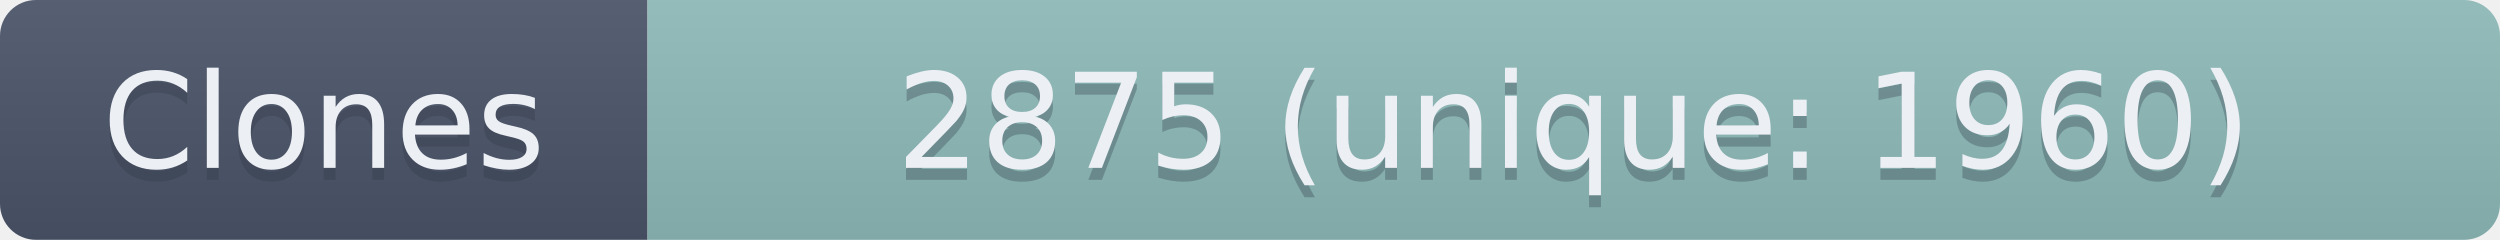
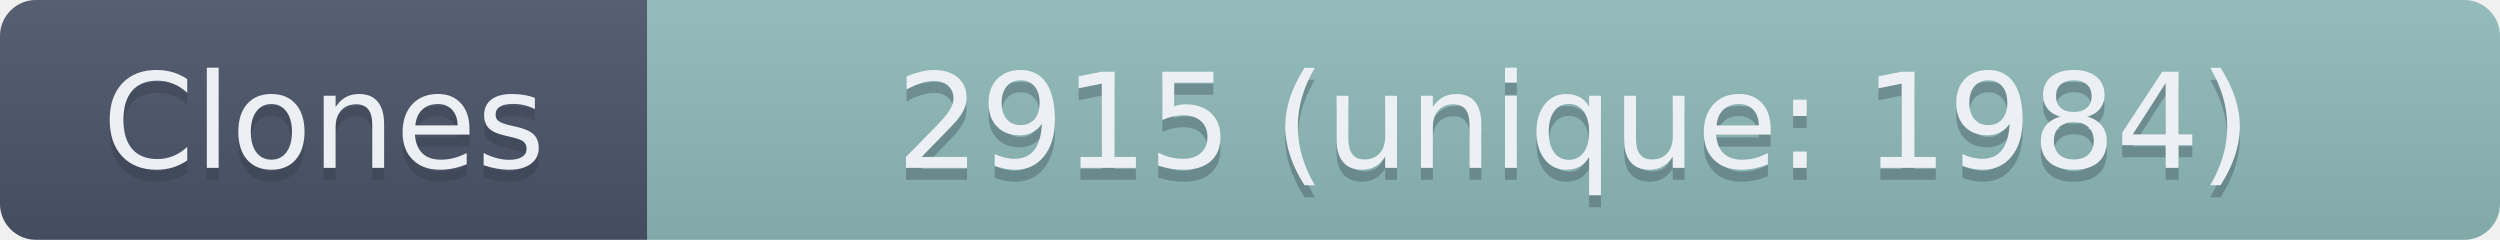
- <svg xmlns="http://www.w3.org/2000/svg" width="208.5" height="20" role="img" aria-label="Clones: 2875 (unique: 1960)">
+ <svg xmlns="http://www.w3.org/2000/svg" width="208.5" height="20" role="img" aria-label="Clones: 2915 (unique: 1984)">
  <linearGradient id="s" x2="0" y2="100%">
    <stop offset="0" stop-color="#bbb" stop-opacity=".1" />
    <stop offset="1" stop-opacity=".1" />
  </linearGradient>
  <clipPath id="r">
    <rect width="208.5" height="20" rx="3" fill="#fff" />
  </clipPath>
  <g clip-path="url(#r)">
    <rect width="54" height="20" fill="#4C566A" />
    <rect x="54" width="154.5" height="20" fill="#8FBCBB" />
    <rect width="208.5" height="20" fill="url(#s)" />
  </g>
  <g fill="#ECEFF4" text-anchor="middle" font-family="Verdana,Geneva,DejaVu Sans,sans-serif" text-rendering="geometricPrecision" font-size="110">
    <text aria-hidden="true" x="270" y="150" fill="#2E3440" fill-opacity=".3" transform="scale(.1)" textLength="440">Clones</text>
    <text x="270" y="140" transform="scale(.1)" textLength="440">Clones</text>
-     <text aria-hidden="true" x="1312.5" y="150" fill="#2E3440" fill-opacity=".3" transform="scale(.1)" textLength="1445">2875 (unique: 1960)</text>
-     <text x="1312.5" y="140" transform="scale(.1)" textLength="1445">2875 (unique: 1960)</text>
+     <text aria-hidden="true" x="1312.5" y="150" fill="#2E3440" fill-opacity=".3" transform="scale(.1)" textLength="1445">2915 (unique: 1984)</text>
+     <text x="1312.5" y="140" transform="scale(.1)" textLength="1445">2915 (unique: 1984)</text>
  </g>
</svg>
